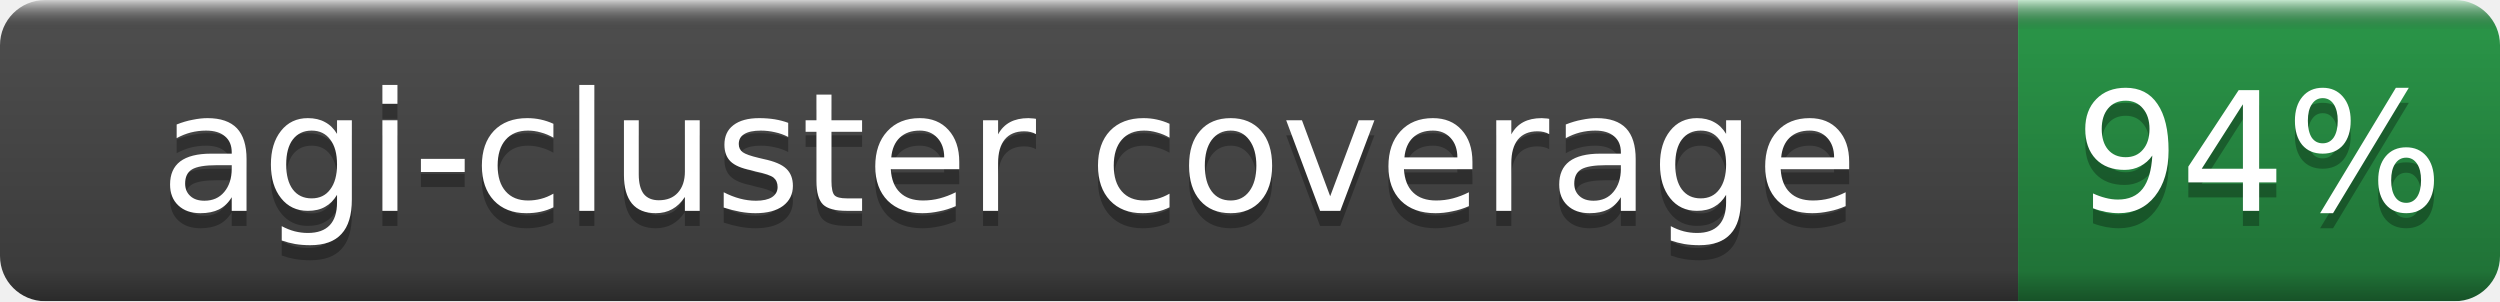
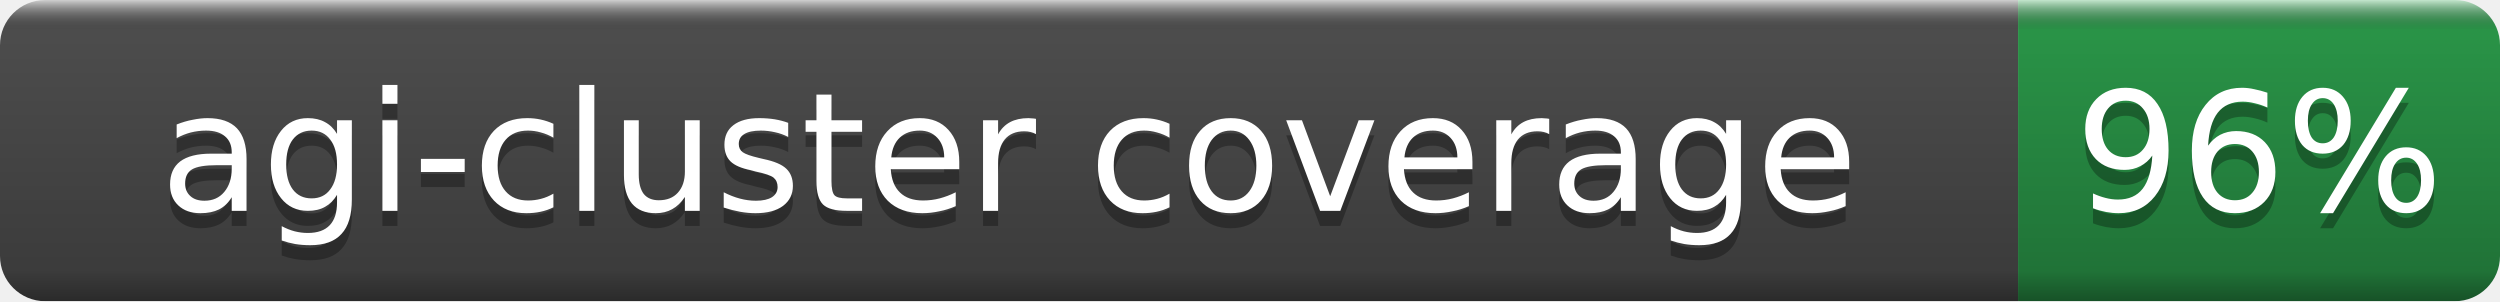
- <svg xmlns="http://www.w3.org/2000/svg" width="166" height="20" role="img" aria-label="agi-cluster coverage: 94%">
+ <svg xmlns="http://www.w3.org/2000/svg" width="166" height="20" role="img" aria-label="agi-cluster coverage: 96%">
  <linearGradient id="b" x2="0" y2="100%">
    <stop offset="0" stop-color="#fff" stop-opacity=".7" />
    <stop offset=".1" stop-opacity=".1" />
    <stop offset=".9" stop-opacity=".3" />
    <stop offset="1" stop-opacity=".5" />
  </linearGradient>
  <mask id="a">
    <rect width="166" height="20" rx="3" fill="#fff" />
  </mask>
  <g mask="url(#a)">
    <rect width="134" height="20" fill="#555" />
    <rect x="134" width="32" height="20" fill="#2ea44f" />
    <rect width="166" height="20" fill="url(#b)" />
  </g>
  <g fill="#fff" text-anchor="middle" font-family="DejaVu Sans,Verdana,Geneva,sans-serif" font-size="11">
    <text x="67.0" y="15" fill="#010101" fill-opacity=".3">agi-cluster coverage</text>
    <text x="67.0" y="14">agi-cluster coverage</text>
-     <text x="150.0" y="15" fill="#010101" fill-opacity=".3">94%</text>
-     <text x="150.0" y="14">94%</text>
+     <text x="150.0" y="15" fill="#010101" fill-opacity=".3">96%</text>
+     <text x="150.0" y="14">96%</text>
  </g>
</svg>
